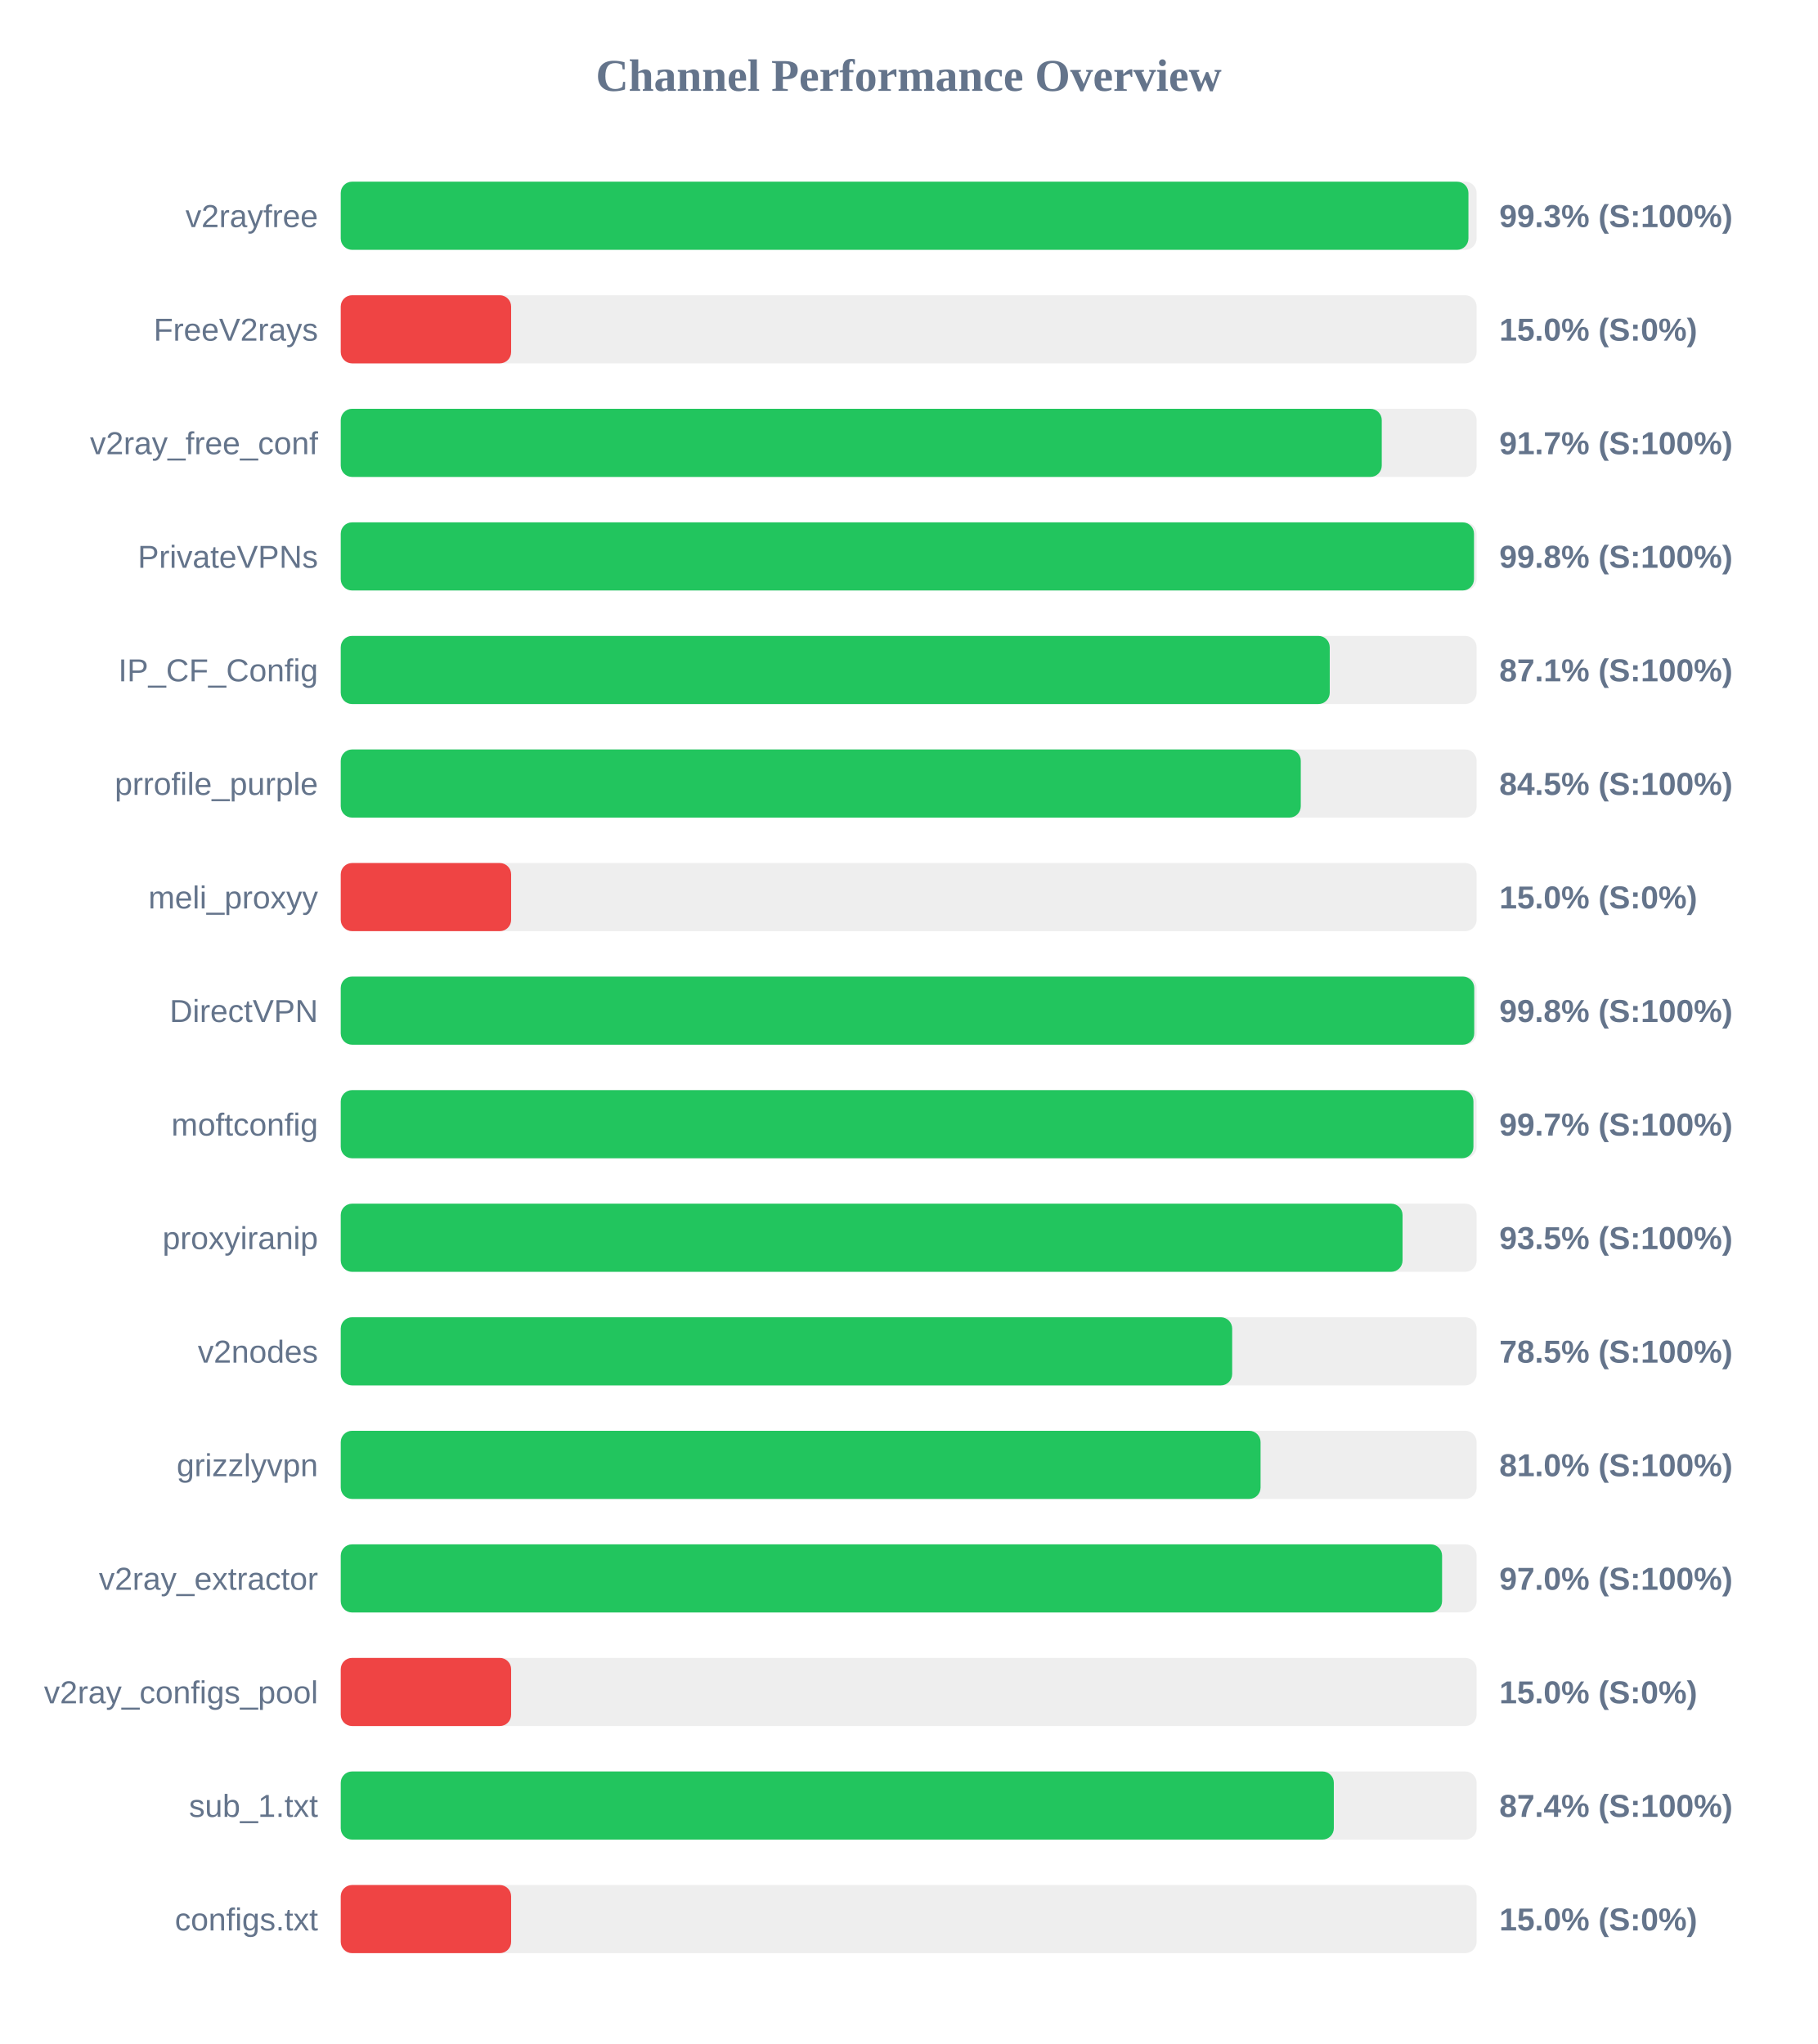
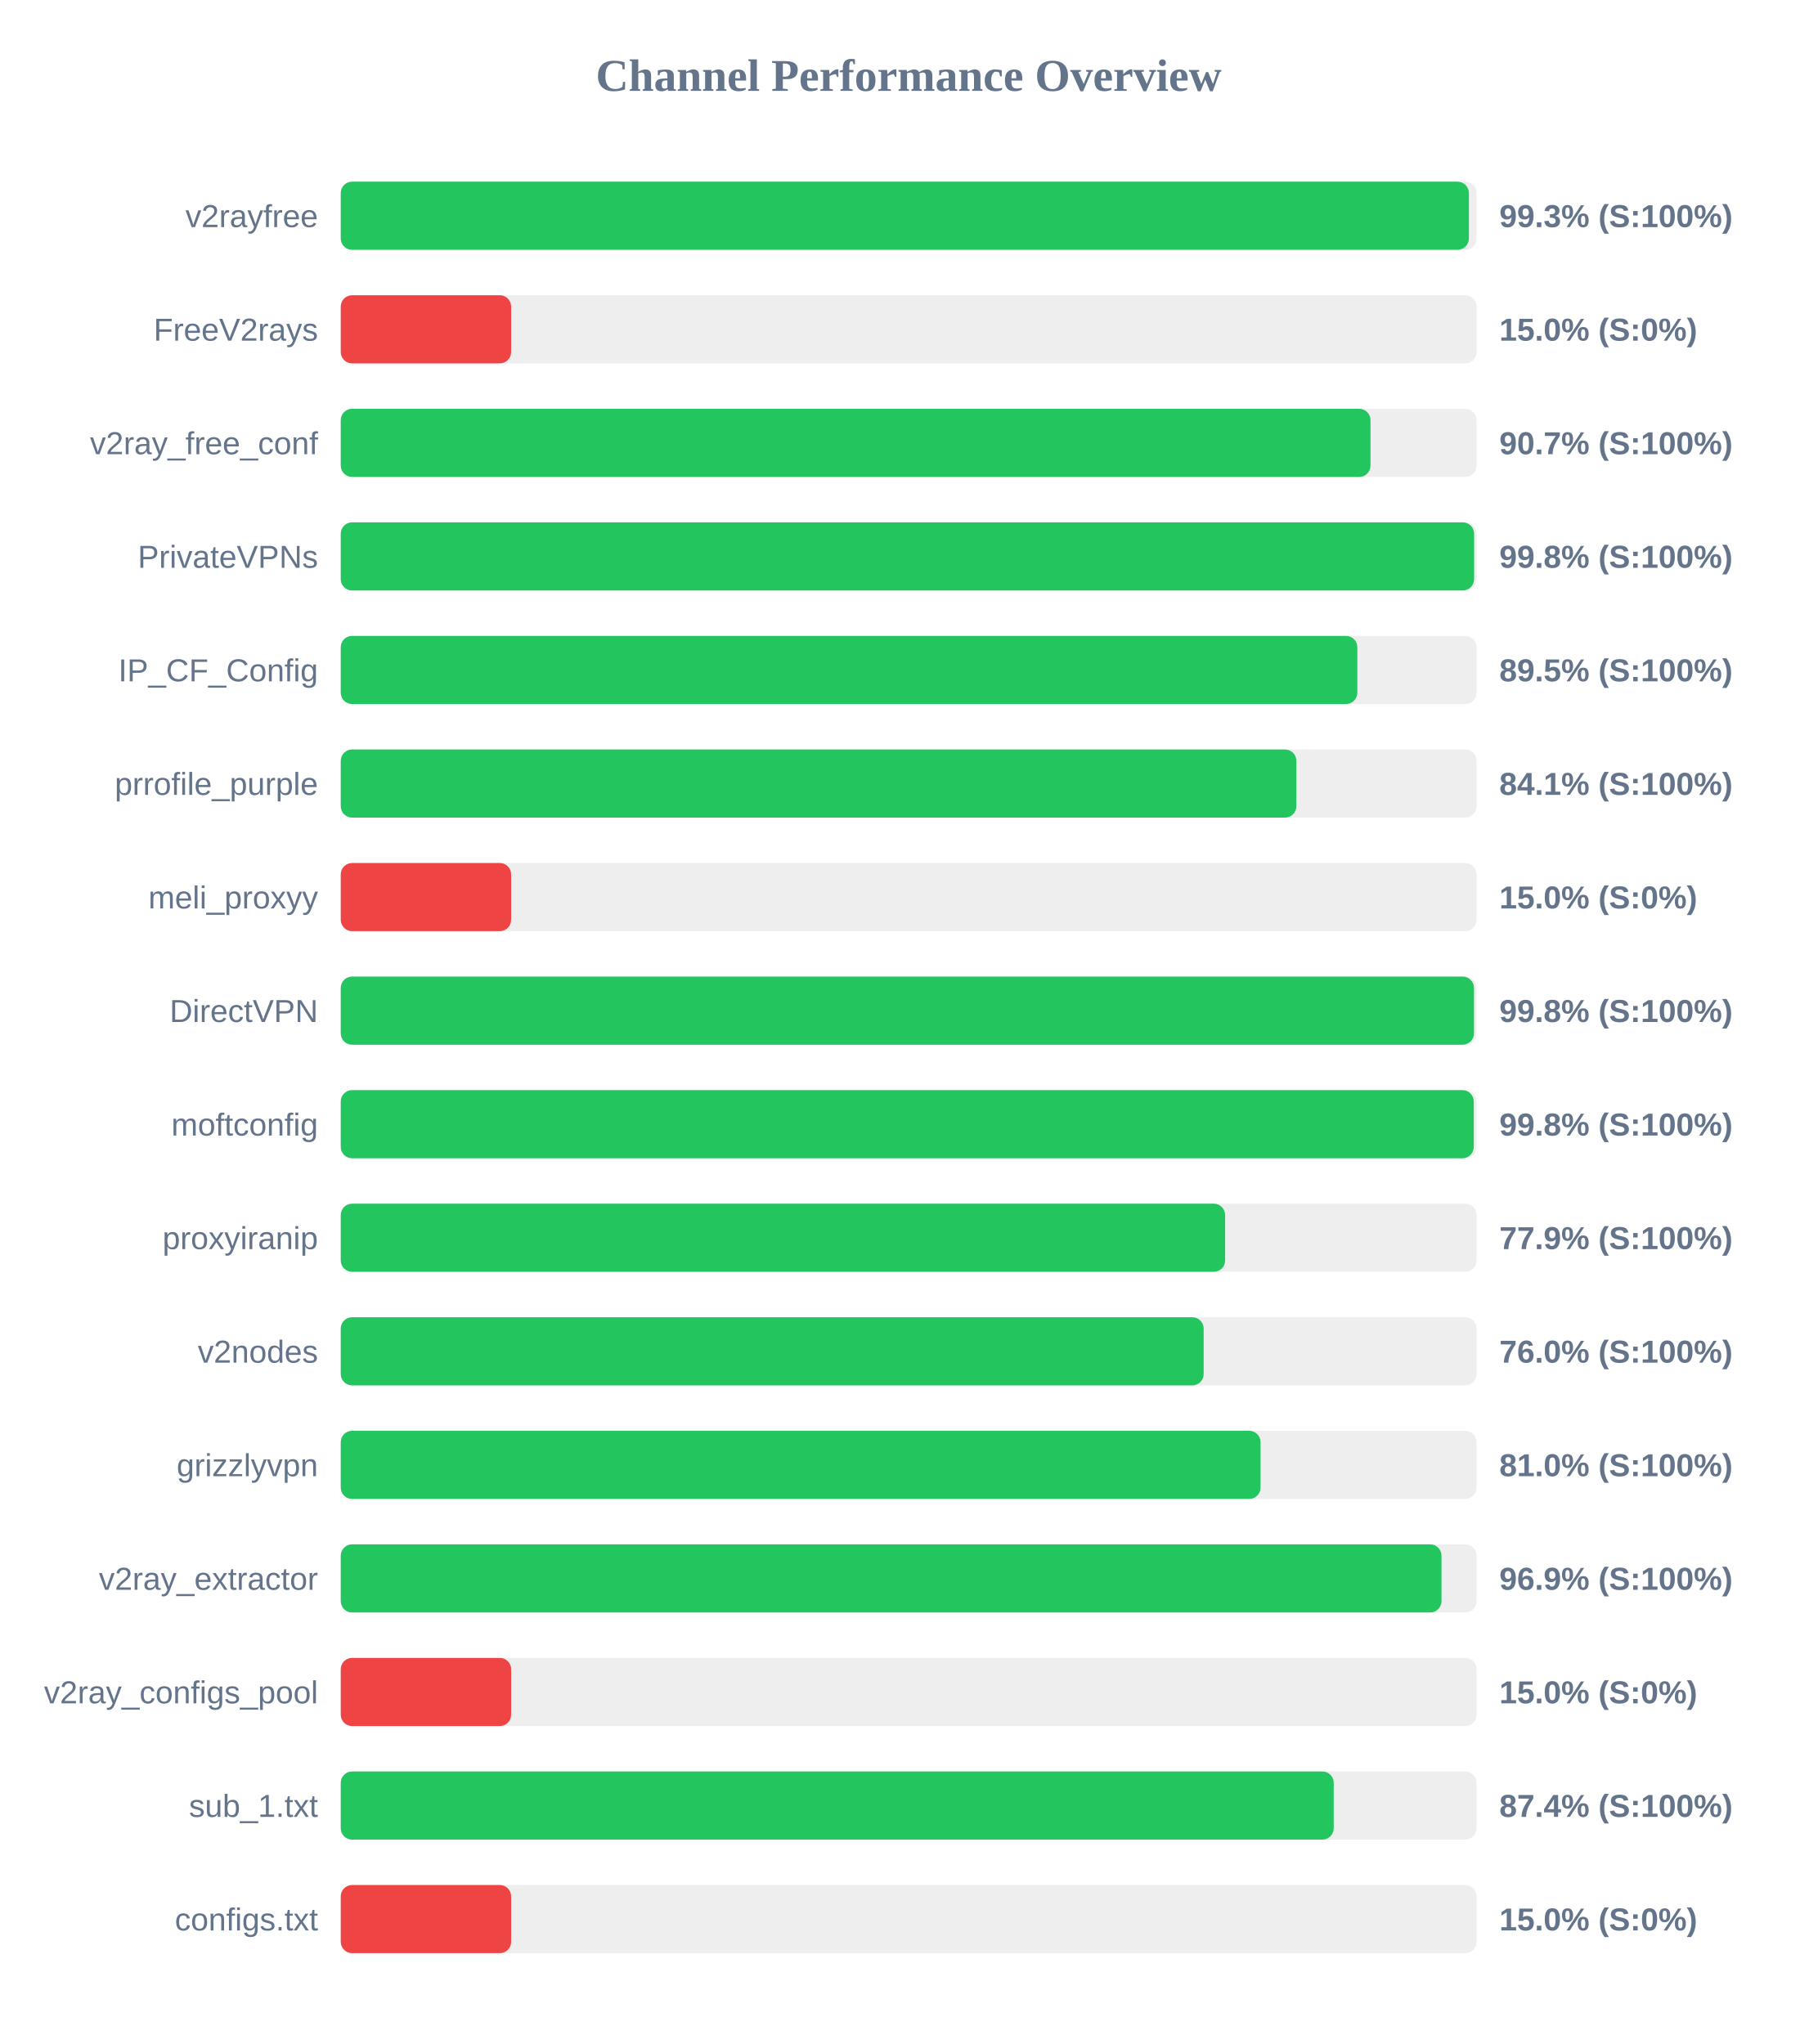
<svg xmlns="http://www.w3.org/2000/svg" width="800" height="900" version="1.1">
  <style>
        .row { font: 14px Arial; fill: #64748b; }
        .score { font: bold 14px Arial; fill: #64748b; }
    </style>
  <text x="400" y="40" text-anchor="middle" font-size="20px" font-weight="bold" fill="#64748b">Channel Performance Overview</text>
  <rect x="150" y="80" width="500" height="30" fill="#eee" rx="5" />
-   <rect x="150" y="80" width="496.4" height="30" fill="#22c55e" rx="5" />
+   <rect x="150" y="80" width="496.6" height="30" fill="#22c55e" rx="5" />
  <text x="140" y="100" text-anchor="end" class="row">v2rayfree</text>
  <text x="660" y="100" text-anchor="start" class="score">99.3% (S:100%)</text>
  <rect x="150" y="130" width="500" height="30" fill="#eee" rx="5" />
  <rect x="150" y="130" width="75.0" height="30" fill="#ef4444" rx="5" />
  <text x="140" y="150" text-anchor="end" class="row">FreeV2rays</text>
  <text x="660" y="150" text-anchor="start" class="score">15.0% (S:0%)</text>
  <rect x="150" y="180" width="500" height="30" fill="#eee" rx="5" />
-   <rect x="150" y="180" width="458.25" height="30" fill="#22c55e" rx="5" />
+   <rect x="150" y="180" width="453.3" height="30" fill="#22c55e" rx="5" />
  <text x="140" y="200" text-anchor="end" class="row">v2ray_free_conf</text>
-   <text x="660" y="200" text-anchor="start" class="score">91.7% (S:100%)</text>
+   <text x="660" y="200" text-anchor="start" class="score">90.7% (S:100%)</text>
  <rect x="150" y="230" width="500" height="30" fill="#eee" rx="5" />
-   <rect x="150" y="230" width="498.85" height="30" fill="#22c55e" rx="5" />
+   <rect x="150" y="230" width="498.9" height="30" fill="#22c55e" rx="5" />
  <text x="140" y="250" text-anchor="end" class="row">PrivateVPNs</text>
  <text x="660" y="250" text-anchor="start" class="score">99.8% (S:100%)</text>
  <rect x="150" y="280" width="500" height="30" fill="#eee" rx="5" />
-   <rect x="150" y="280" width="435.35" height="30" fill="#22c55e" rx="5" />
+   <rect x="150" y="280" width="447.5" height="30" fill="#22c55e" rx="5" />
  <text x="140" y="300" text-anchor="end" class="row">IP_CF_Config</text>
-   <text x="660" y="300" text-anchor="start" class="score">87.1% (S:100%)</text>
+   <text x="660" y="300" text-anchor="start" class="score">89.5% (S:100%)</text>
  <rect x="150" y="330" width="500" height="30" fill="#eee" rx="5" />
-   <rect x="150" y="330" width="422.6" height="30" fill="#22c55e" rx="5" />
+   <rect x="150" y="330" width="420.65" height="30" fill="#22c55e" rx="5" />
  <text x="140" y="350" text-anchor="end" class="row">prrofile_purple</text>
-   <text x="660" y="350" text-anchor="start" class="score">84.5% (S:100%)</text>
+   <text x="660" y="350" text-anchor="start" class="score">84.1% (S:100%)</text>
  <rect x="150" y="380" width="500" height="30" fill="#eee" rx="5" />
  <rect x="150" y="380" width="75.0" height="30" fill="#ef4444" rx="5" />
  <text x="140" y="400" text-anchor="end" class="row">meli_proxyy</text>
  <text x="660" y="400" text-anchor="start" class="score">15.0% (S:0%)</text>
  <rect x="150" y="430" width="500" height="30" fill="#eee" rx="5" />
-   <rect x="150" y="430" width="498.95" height="30" fill="#22c55e" rx="5" />
+   <rect x="150" y="430" width="498.85" height="30" fill="#22c55e" rx="5" />
  <text x="140" y="450" text-anchor="end" class="row">DirectVPN</text>
  <text x="660" y="450" text-anchor="start" class="score">99.8% (S:100%)</text>
  <rect x="150" y="480" width="500" height="30" fill="#eee" rx="5" />
-   <rect x="150" y="480" width="498.6" height="30" fill="#22c55e" rx="5" />
+   <rect x="150" y="480" width="498.75" height="30" fill="#22c55e" rx="5" />
  <text x="140" y="500" text-anchor="end" class="row">moftconfig</text>
-   <text x="660" y="500" text-anchor="start" class="score">99.7% (S:100%)</text>
+   <text x="660" y="500" text-anchor="start" class="score">99.8% (S:100%)</text>
  <rect x="150" y="530" width="500" height="30" fill="#eee" rx="5" />
-   <rect x="150" y="530" width="467.4" height="30" fill="#22c55e" rx="5" />
+   <rect x="150" y="530" width="389.3" height="30" fill="#22c55e" rx="5" />
  <text x="140" y="550" text-anchor="end" class="row">proxyiranip</text>
-   <text x="660" y="550" text-anchor="start" class="score">93.5% (S:100%)</text>
+   <text x="660" y="550" text-anchor="start" class="score">77.9% (S:100%)</text>
  <rect x="150" y="580" width="500" height="30" fill="#eee" rx="5" />
-   <rect x="150" y="580" width="392.4" height="30" fill="#22c55e" rx="5" />
+   <rect x="150" y="580" width="379.85" height="30" fill="#22c55e" rx="5" />
  <text x="140" y="600" text-anchor="end" class="row">v2nodes</text>
-   <text x="660" y="600" text-anchor="start" class="score">78.5% (S:100%)</text>
+   <text x="660" y="600" text-anchor="start" class="score">76.0% (S:100%)</text>
  <rect x="150" y="630" width="500" height="30" fill="#eee" rx="5" />
  <rect x="150" y="630" width="404.9" height="30" fill="#22c55e" rx="5" />
  <text x="140" y="650" text-anchor="end" class="row">grizzlyvpn</text>
  <text x="660" y="650" text-anchor="start" class="score">81.0% (S:100%)</text>
  <rect x="150" y="680" width="500" height="30" fill="#eee" rx="5" />
-   <rect x="150" y="680" width="484.8" height="30" fill="#22c55e" rx="5" />
+   <rect x="150" y="680" width="484.55" height="30" fill="#22c55e" rx="5" />
  <text x="140" y="700" text-anchor="end" class="row">v2ray_extractor</text>
-   <text x="660" y="700" text-anchor="start" class="score">97.0% (S:100%)</text>
+   <text x="660" y="700" text-anchor="start" class="score">96.9% (S:100%)</text>
  <rect x="150" y="730" width="500" height="30" fill="#eee" rx="5" />
  <rect x="150" y="730" width="75.0" height="30" fill="#ef4444" rx="5" />
  <text x="140" y="750" text-anchor="end" class="row">v2ray_configs_pool</text>
  <text x="660" y="750" text-anchor="start" class="score">15.0% (S:0%)</text>
  <rect x="150" y="780" width="500" height="30" fill="#eee" rx="5" />
-   <rect x="150" y="780" width="437.15" height="30" fill="#22c55e" rx="5" />
+   <rect x="150" y="780" width="437.1" height="30" fill="#22c55e" rx="5" />
  <text x="140" y="800" text-anchor="end" class="row">sub_1.txt</text>
  <text x="660" y="800" text-anchor="start" class="score">87.4% (S:100%)</text>
  <rect x="150" y="830" width="500" height="30" fill="#eee" rx="5" />
  <rect x="150" y="830" width="75.0" height="30" fill="#ef4444" rx="5" />
  <text x="140" y="850" text-anchor="end" class="row">configs.txt</text>
  <text x="660" y="850" text-anchor="start" class="score">15.0% (S:0%)</text>
</svg>
